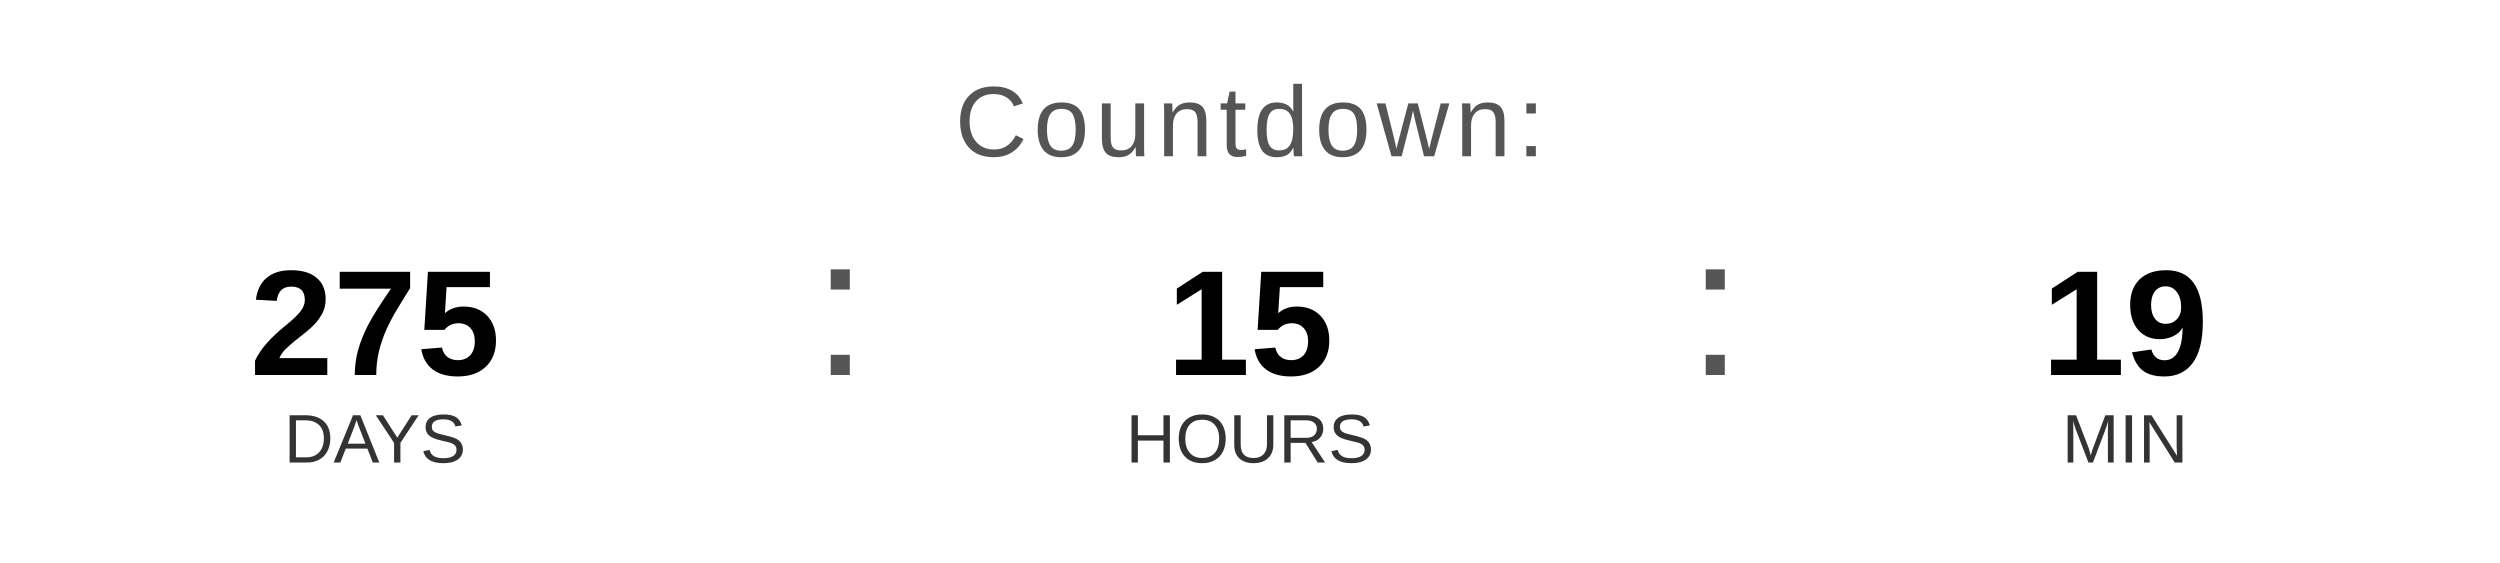
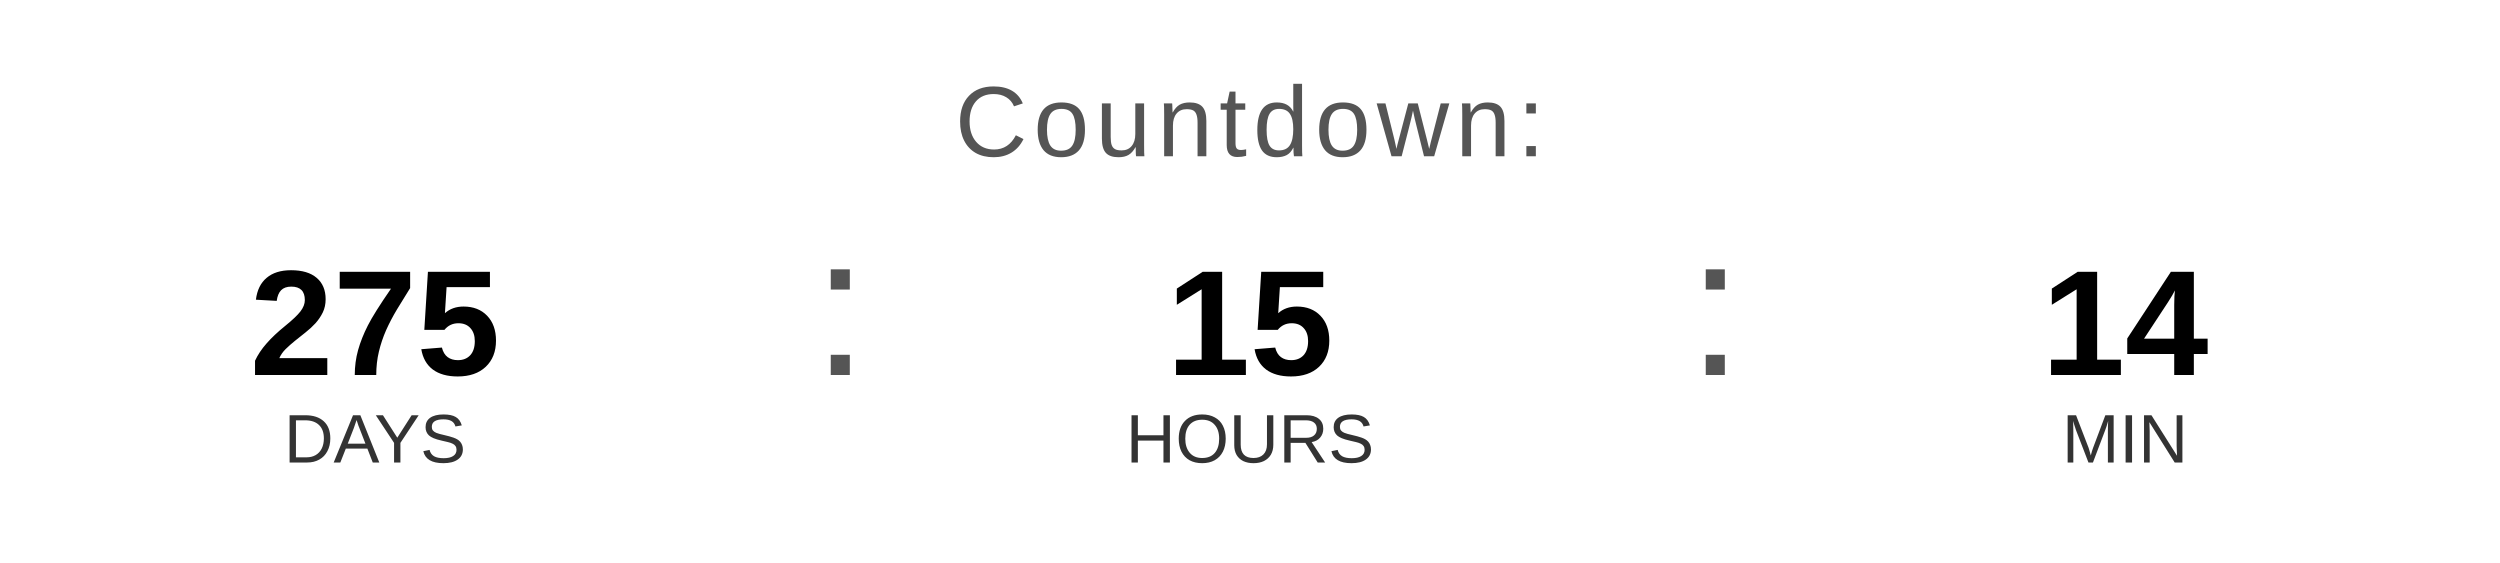
<svg xmlns="http://www.w3.org/2000/svg" width="400" height="90" viewBox="0 0 400 90">
  <text x="200" y="25" font-family="Arial, Helvetica, sans-serif" font-size="16" fill="#555555" text-anchor="middle" letter-spacing="1">
    Countdown:
  </text>
  <text x="60" y="60" font-family="Arial, Helvetica, sans-serif" font-size="24" font-weight="bold" fill="#000000" text-anchor="middle">275</text>
  <text x="60" y="74" font-family="Arial, Helvetica, sans-serif" font-size="11" fill="#333333" text-anchor="middle">DAYS</text>
  <text x="130" y="60" font-family="Arial, sans-serif" font-size="32" fill="#555555">:</text>
  <text x="200" y="60" font-family="Arial, Helvetica, sans-serif" font-size="24" font-weight="bold" fill="#000000" text-anchor="middle">15</text>
  <text x="200" y="74" font-family="Arial, Helvetica, sans-serif" font-size="11" fill="#333333" text-anchor="middle">HOURS</text>
  <text x="270" y="60" font-family="Arial, sans-serif" font-size="32" fill="#555555">:</text>
-   <text x="340" y="60" font-family="Arial, Helvetica, sans-serif" font-size="24" font-weight="bold" fill="#000000" text-anchor="middle">19</text>
+   <text x="340" y="60" font-family="Arial, Helvetica, sans-serif" font-size="24" font-weight="bold" fill="#000000" text-anchor="middle">14</text>
  <text x="340" y="74" font-family="Arial, Helvetica, sans-serif" font-size="11" fill="#333333" text-anchor="middle">MIN</text>
</svg>
